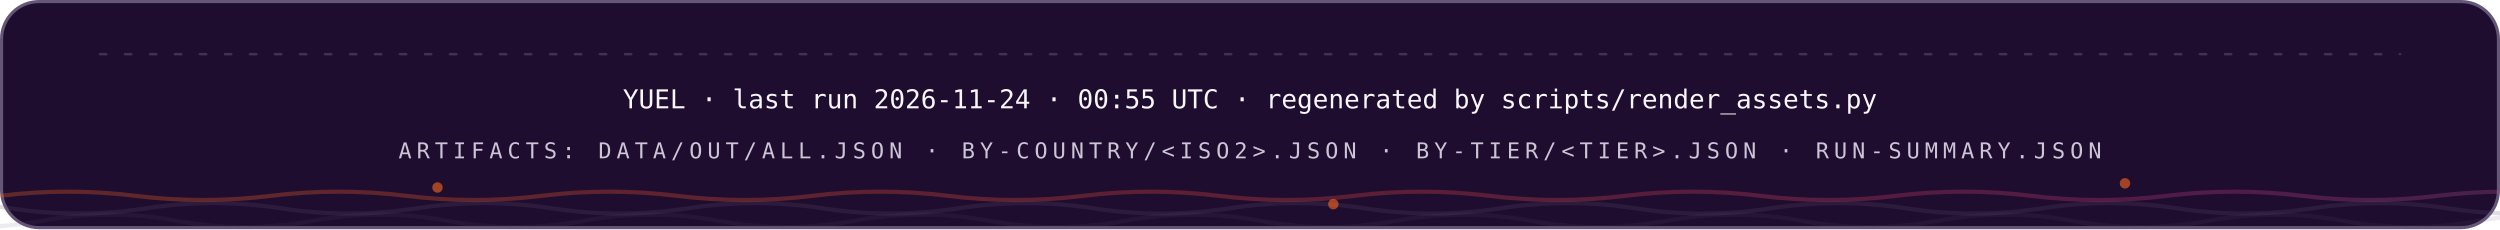
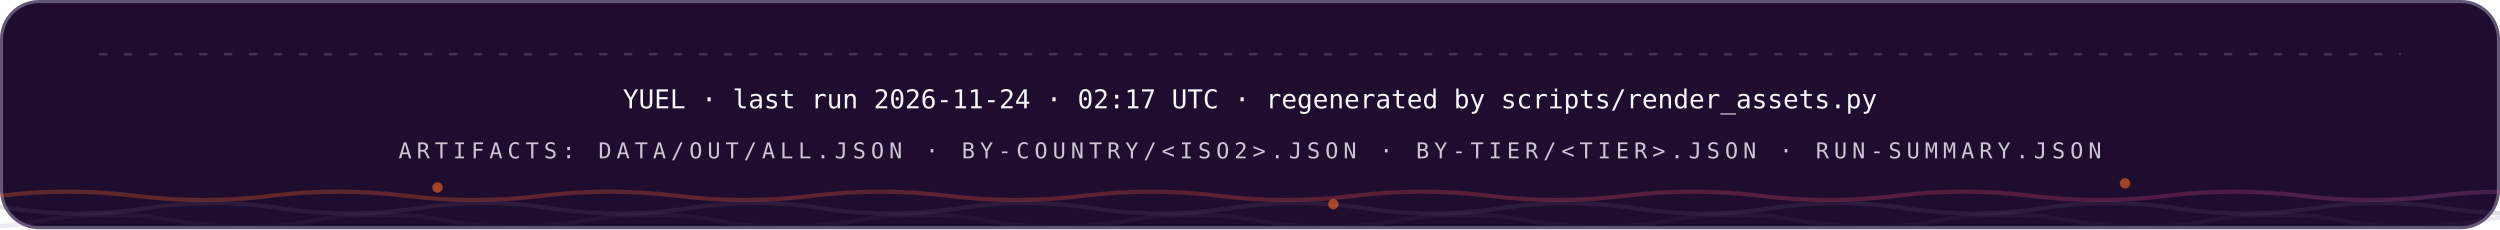
<svg xmlns="http://www.w3.org/2000/svg" width="1200" height="110" viewBox="0 0 1200 110" role="img" font-family="'Space Grotesk','Segoe UI',system-ui,-apple-system,sans-serif">
  <style>
.r{animation:rise .8s cubic-bezier(.2,.7,.2,1) both}
.d1{animation-delay:.08s}.d2{animation-delay:.16s}.d3{animation-delay:.24s}
.d4{animation-delay:.32s}.d5{animation-delay:.4s}.d6{animation-delay:.48s}
.d7{animation-delay:.56s}.d8{animation-delay:.64s}.d9{animation-delay:.74s}
.d10{animation-delay:.9s}.d11{animation-delay:1.05s}.d12{animation-delay:1.2s}
@keyframes rise{from{opacity:0;transform:translateY(12px)}to{opacity:1;transform:none}}
.gw{transform-box:fill-box;transform-origin:left center;animation:grow 1s cubic-bezier(.2,.7,.2,1) both}
@keyframes grow{from{transform:scaleX(0)}to{transform:scaleX(1)}}
.mh{animation:march 20s linear infinite}
@keyframes march{to{stroke-dashoffset:-400}}
.bt{transform-box:fill-box;transform-origin:center;animation:beat 2.8s ease-in-out infinite}
@keyframes beat{0%,84%,100%{transform:scale(1)}88%{transform:scale(1.05)}94%{transform:scale(1.01)}}
.pz{transform-box:fill-box;transform-origin:center;animation:ping 2.6s cubic-bezier(0,0,.2,1) infinite}
@keyframes ping{0%{transform:scale(.45);opacity:.85}75%,100%{transform:scale(2.5);opacity:0}}
.sp{animation:spin 12s linear infinite}
.sr{animation-duration:20s;animation-direction:reverse}
@keyframes spin{to{transform:rotate(360deg)}}
.sw{animation:sweep 7s cubic-bezier(.45,0,.25,1) infinite}
@keyframes sweep{0%,58%{transform:translateX(-660px) skewX(-16deg)}100%{transform:translateX(1380px) skewX(-16deg)}}
.dr{animation:drift 18s ease-in-out infinite alternate}
.da{animation-duration:26s;animation-delay:-9s}
.db{animation-duration:34s;animation-delay:-17s}
@keyframes drift{to{transform:translate(44px,-28px) scale(1.09)}}
.tk{animation:tw 3.4s ease-in-out infinite}
.ta{animation-delay:-1.1s}.tb{animation-delay:-2.3s}
@keyframes tw{0%,100%{opacity:.15}50%{opacity:1}}
.eq{transform-box:fill-box;transform-origin:center bottom;animation:eq 1.5s ease-in-out infinite}
.ea{animation-delay:-.38s}.eb{animation-delay:-.76s}.ec{animation-delay:-1.14s}
@keyframes eq{0%,100%{transform:scaleY(.3)}50%{transform:scaleY(1)}}
.cr{animation:caret 1.1s steps(2,jump-none) infinite}
@keyframes caret{50%{opacity:0}}
.dd{stroke-dasharray:100 100;animation:draw 1.15s cubic-bezier(.3,.6,.3,1) both}
@keyframes draw{from{stroke-dashoffset:100}to{stroke-dashoffset:0}}
.gq{animation:glowq 3.2s ease-in-out infinite}
@keyframes glowq{0%,100%{opacity:.35}50%{opacity:1}}
.wv{animation:wv 13s linear infinite}
.wb{animation-duration:19s;animation-direction:reverse}
.wc{animation-duration:27s}
@keyframes wv{to{transform:translateX(-170px)}}
@media (prefers-reduced-motion:reduce){*{animation:none!important}}
</style>
  <defs>
    <linearGradient id="bg-dark" x1="0" y1="0" x2="1" y2="0">
      <stop offset="0" stop-color="#FC671F" />
      <stop offset="0.38" stop-color="#ED4A3B" />
      <stop offset="0.66" stop-color="#CC3C77" />
      <stop offset="1" stop-color="#6574C9" />
    </linearGradient>
  </defs>
  <rect x="0.75" y="0.75" width="1198.5" height="108.5" rx="18" fill="#1E0D2F" stroke="#645676" stroke-width="1.5" />
  <line x1="48" y1="26" x2="1152" y2="26" stroke="#645676" stroke-opacity="0.5" stroke-width="1.2" stroke-linecap="round" stroke-dasharray="3 9" class="mh" />
  <g class="r d2">
-     <text x="600" y="52" font-size="12.5" font-weight="500" font-family="'IBM Plex Mono',ui-monospace,'SFMono-Regular',Menlo,Consolas,monospace" text-anchor="middle" fill="#F7F6F9">YUEL · last run 2026-11-24 · 00:55 UTC · regenerated by scripts/render_assets.py</text>
+     <text x="600" y="52" font-size="12.5" font-weight="500" font-family="'IBM Plex Mono',ui-monospace,'SFMono-Regular',Menlo,Consolas,monospace" text-anchor="middle" fill="#F7F6F9">YUEL · last run 2026-11-24 · 02:17 UTC · regenerated by scripts/render_assets.py</text>
    <text x="600" y="76" font-size="10.5" font-weight="500" font-family="'IBM Plex Mono',ui-monospace,'SFMono-Regular',Menlo,Consolas,monospace" letter-spacing="2.4" text-anchor="middle" fill="#CCC5D5">ARTIFACTS: DATA/OUT/ALL.JSON · BY-COUNTRY/&lt;ISO2&gt;.JSON · BY-TIER/&lt;TIER&gt;.JSON · RUN-SUMMARY.JSON</text>
  </g>
  <path d="M 0 94 Q 32.5 90 65.0 94 T 130 94 Q 162.5 90 195.0 94 T 260 94 Q 292.5 90 325.0 94 T 390 94 Q 422.5 90 455.0 94 T 520 94 Q 552.5 90 585.0 94 T 650 94 Q 682.5 90 715.0 94 T 780 94 Q 812.5 90 845.0 94 T 910 94 Q 942.5 90 975.0 94 T 1040 94 Q 1072.5 90 1105.0 94 T 1170 94 Q 1202.5 90 1235.0 94 T 1300 94 Q 1332.5 90 1365.0 94 T 1430 94 Q 1462.5 90 1495.0 94 T 1560 94" fill="none" stroke="url(#bg-dark)" stroke-opacity="0.3" stroke-width="2" class="wv" />
  <path d="M -60 100 Q -27.5 95 5.0 100 T 70 100 Q 102.5 95 135.0 100 T 200 100 Q 232.5 95 265.0 100 T 330 100 Q 362.5 95 395.0 100 T 460 100 Q 492.5 95 525.0 100 T 590 100 Q 622.5 95 655.0 100 T 720 100 Q 752.5 95 785.0 100 T 850 100 Q 882.5 95 915.0 100 T 980 100 Q 1012.5 95 1045.0 100 T 1110 100 Q 1142.5 95 1175.0 100 T 1240 100 Q 1272.5 95 1305.0 100 T 1370 100 Q 1402.5 95 1435.0 100 T 1500 100" fill="none" stroke="#645676" stroke-opacity="0.2" stroke-width="2" class="wv wb" />
  <path d="M -110 106 Q -77.5 100 -45.0 106 T 20 106 Q 52.5 100 85.0 106 T 150 106 Q 182.5 100 215.0 106 T 280 106 Q 312.5 100 345.0 106 T 410 106 Q 442.5 100 475.0 106 T 540 106 Q 572.5 100 605.0 106 T 670 106 Q 702.5 100 735.0 106 T 800 106 Q 832.5 100 865.0 106 T 930 106 Q 962.5 100 995.0 106 T 1060 106 Q 1092.5 100 1125.0 106 T 1190 106 Q 1222.5 100 1255.0 106 T 1320 106 Q 1352.5 100 1385.0 106 T 1450 106 Q 1482.5 100 1515.0 106 T 1580 106" fill="none" stroke="#645676" stroke-opacity="0.12" stroke-width="2" class="wv wc" />
  <circle cx="210" cy="90" r="2.5" fill="#FC671F" opacity=".6" class="tk" style="animation-delay:0s" />
  <circle cx="640" cy="98" r="2.5" fill="#FC671F" opacity=".6" class="tk" style="animation-delay:-1.3s" />
  <circle cx="1020" cy="88" r="2.5" fill="#FC671F" opacity=".6" class="tk" style="animation-delay:-2.2s" />
</svg>
